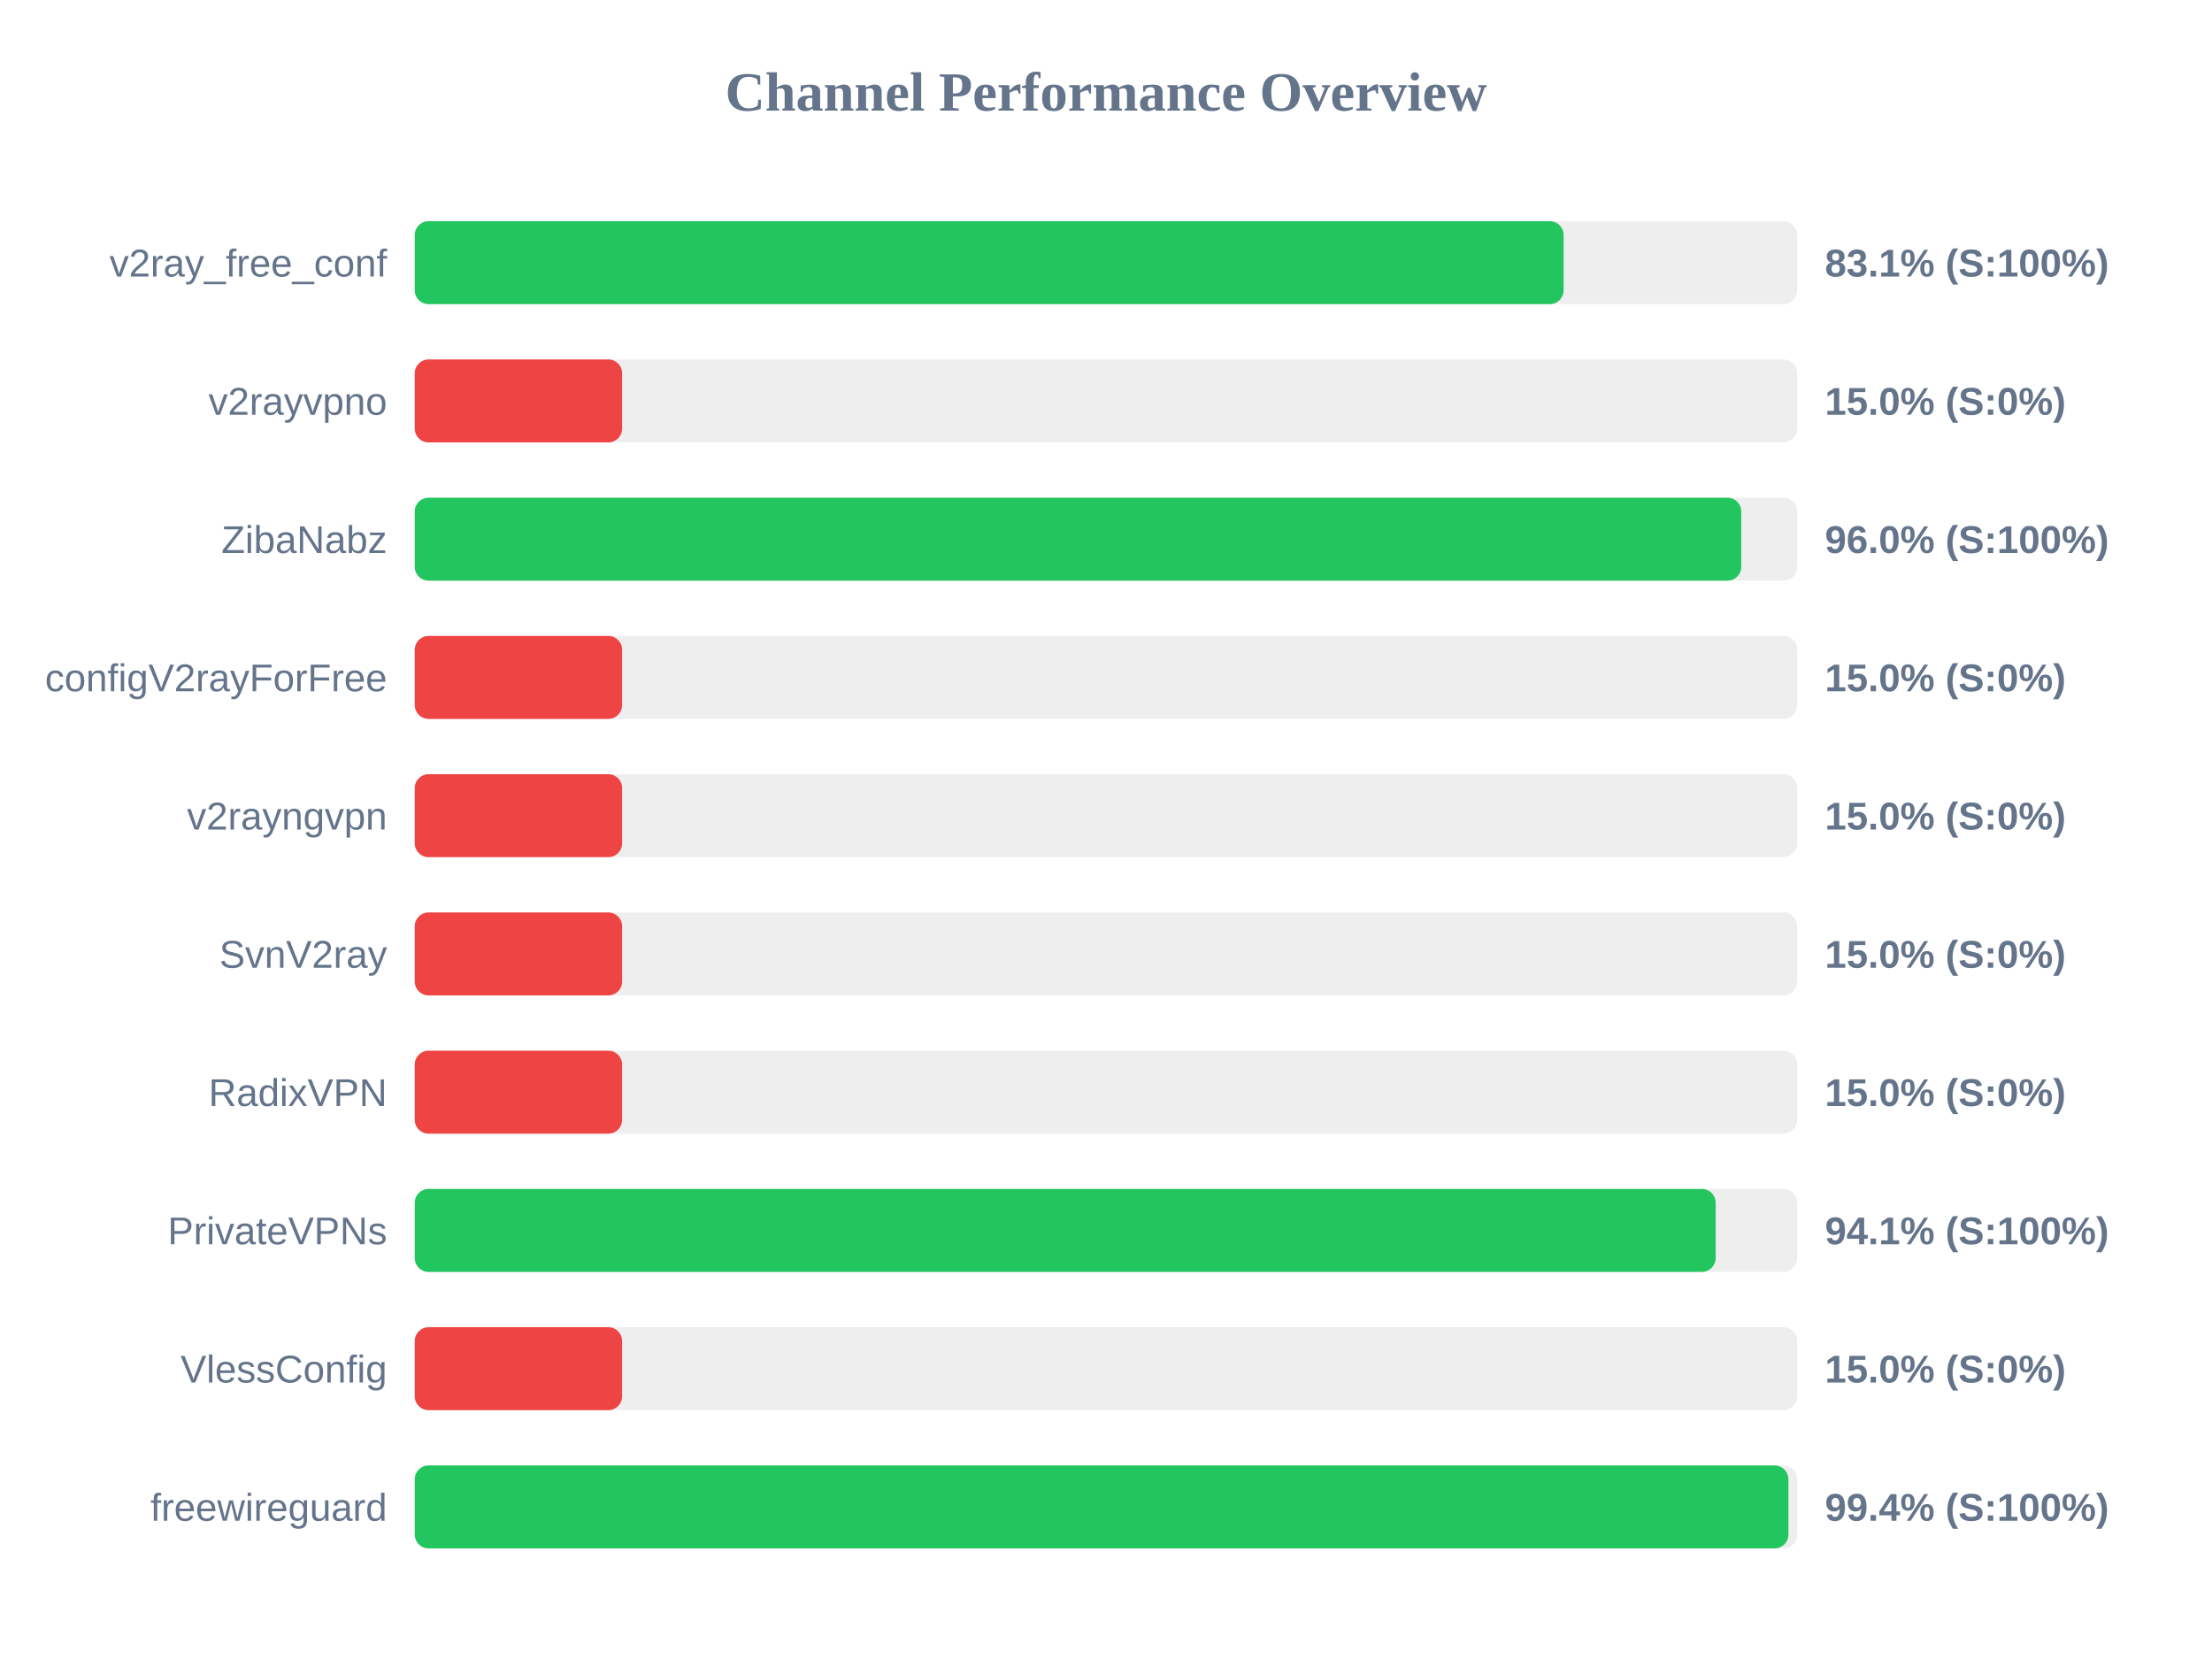
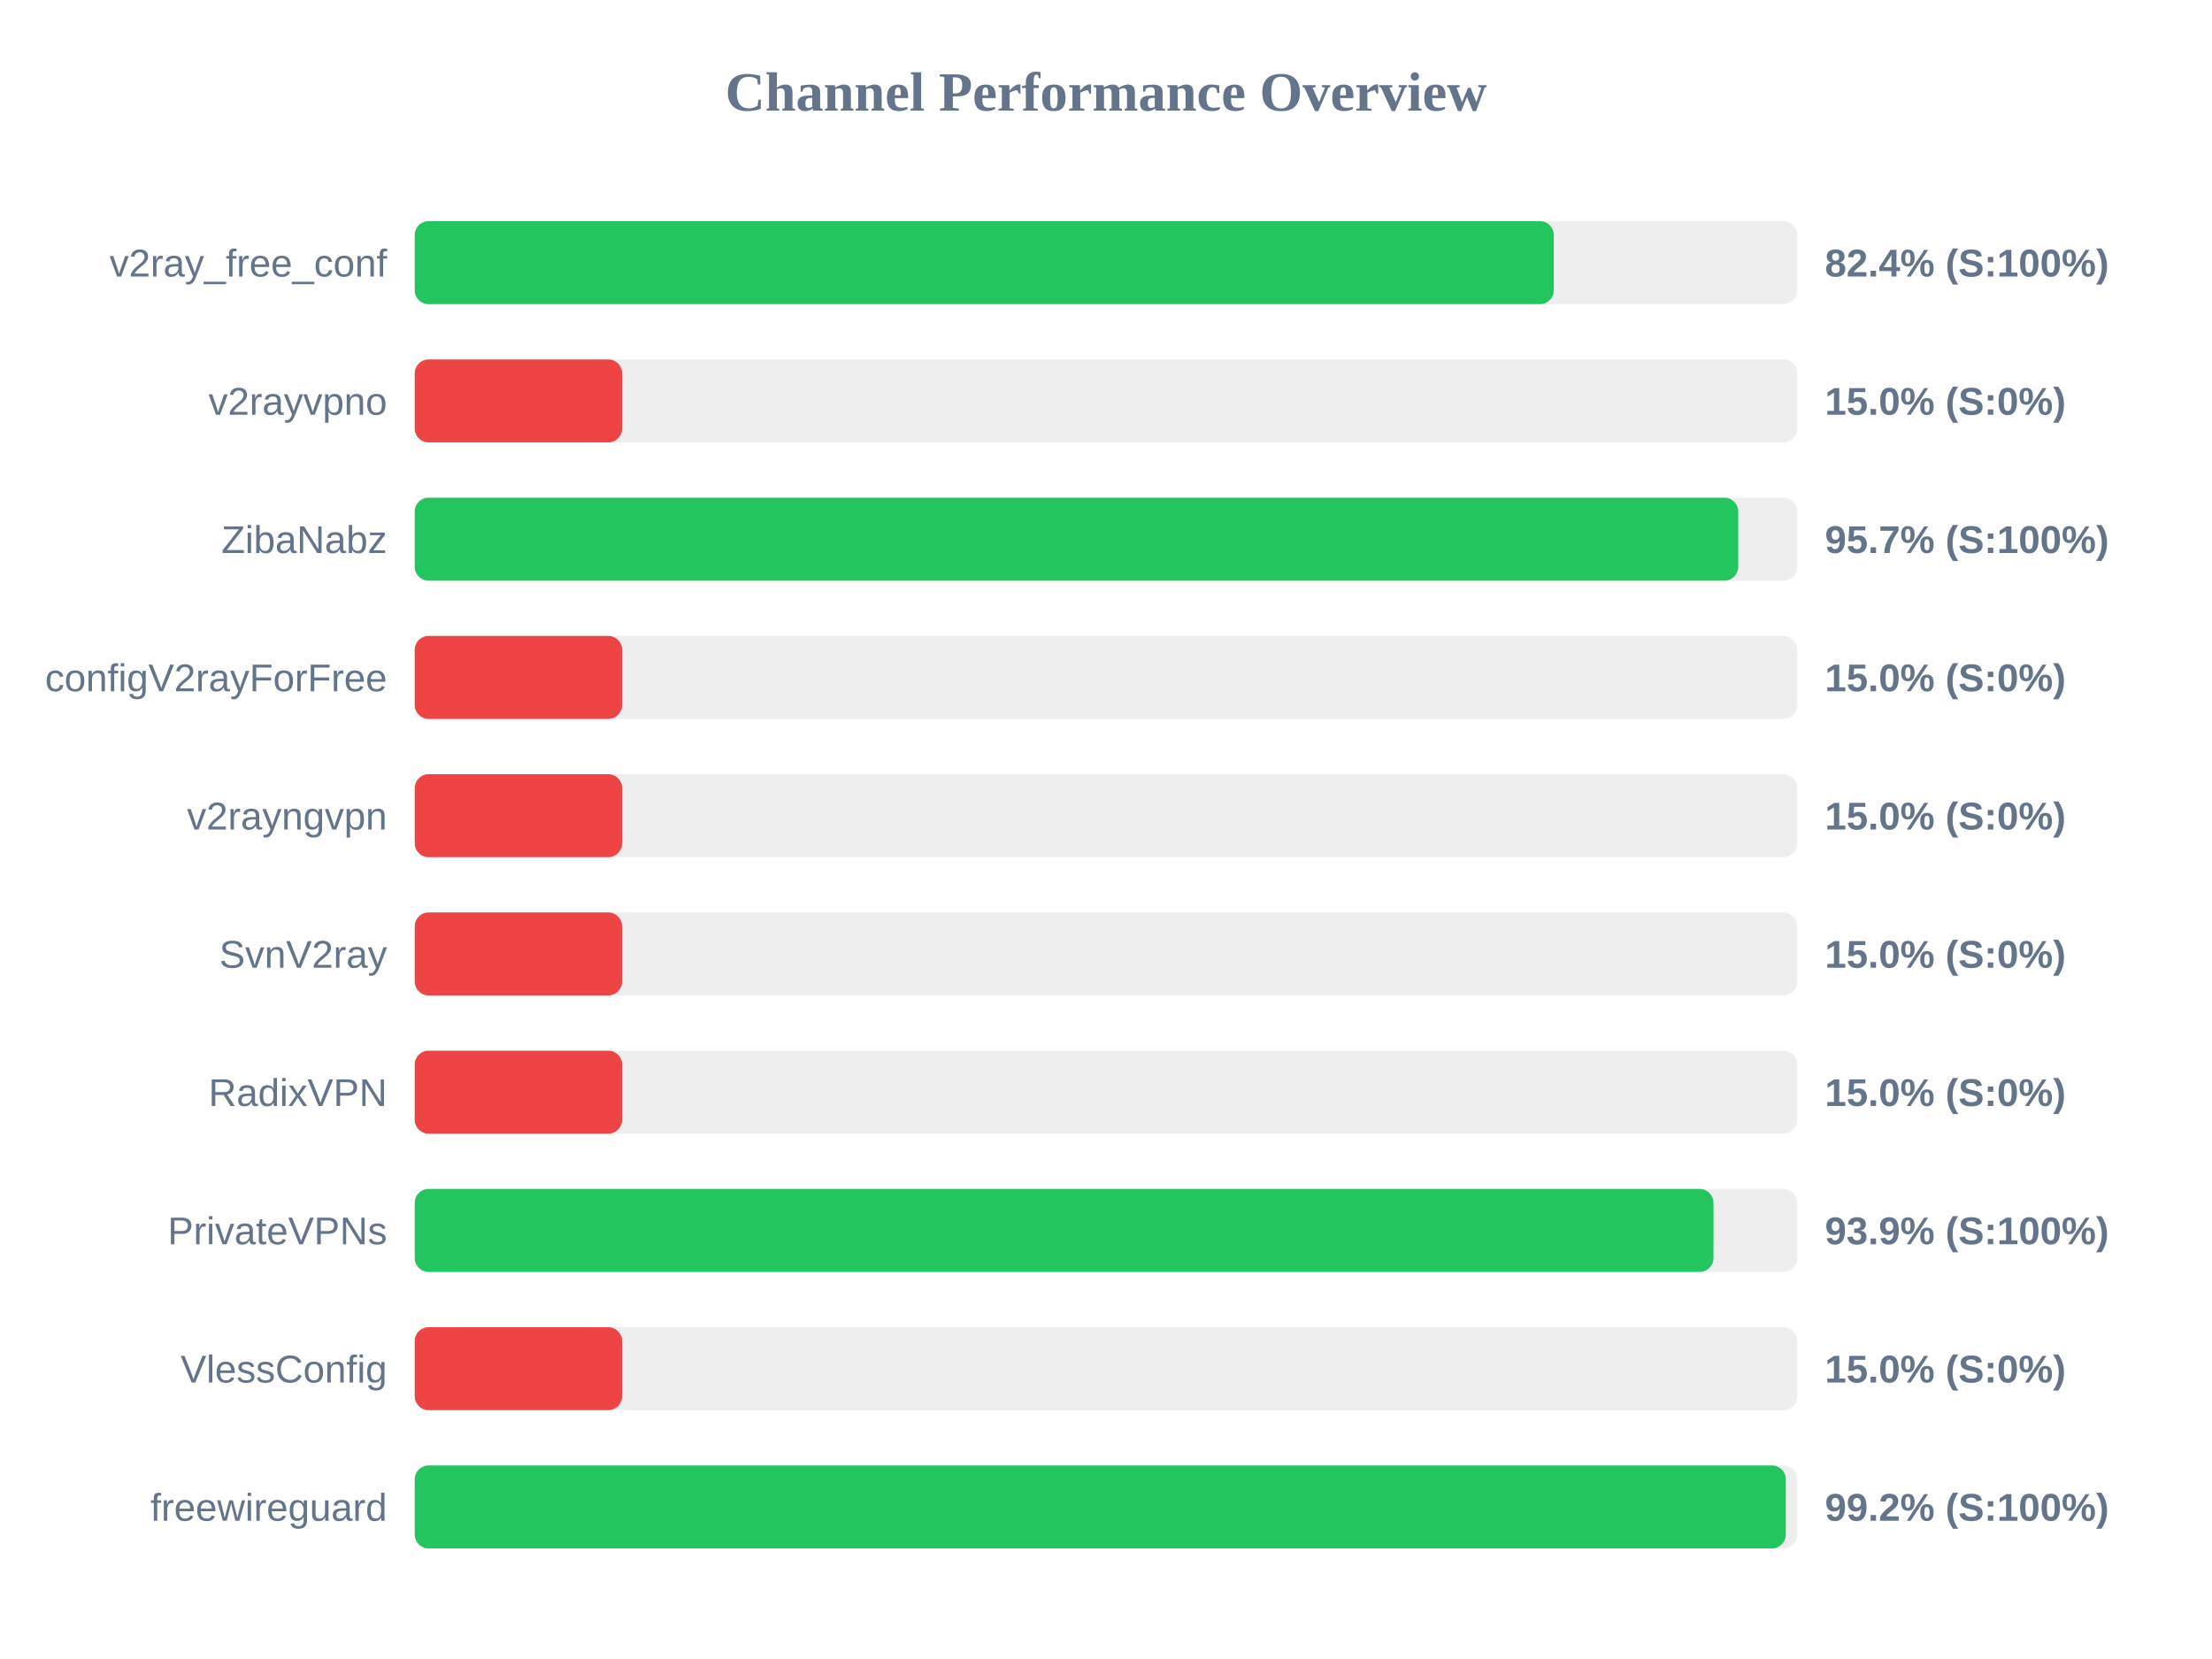
<svg xmlns="http://www.w3.org/2000/svg" width="800" height="600" version="1.1">
  <style>
        .row { font: 14px Arial; fill: #64748b; }
        .score { font: bold 14px Arial; fill: #64748b; }
    </style>
  <text x="400" y="40" text-anchor="middle" font-size="20px" font-weight="bold" fill="#64748b">Channel Performance Overview</text>
  <rect x="150" y="80" width="500" height="30" fill="#eee" rx="5" />
-   <rect x="150" y="80" width="415.5" height="30" fill="#22c55e" rx="5" />
+   <rect x="150" y="80" width="411.95" height="30" fill="#22c55e" rx="5" />
  <text x="140" y="100" text-anchor="end" class="row">v2ray_free_conf</text>
-   <text x="660" y="100" text-anchor="start" class="score">83.1% (S:100%)</text>
+   <text x="660" y="100" text-anchor="start" class="score">82.4% (S:100%)</text>
  <rect x="150" y="130" width="500" height="30" fill="#eee" rx="5" />
  <rect x="150" y="130" width="75.0" height="30" fill="#ef4444" rx="5" />
  <text x="140" y="150" text-anchor="end" class="row">v2rayvpno</text>
  <text x="660" y="150" text-anchor="start" class="score">15.0% (S:0%)</text>
  <rect x="150" y="180" width="500" height="30" fill="#eee" rx="5" />
-   <rect x="150" y="180" width="479.75" height="30" fill="#22c55e" rx="5" />
+   <rect x="150" y="180" width="478.65" height="30" fill="#22c55e" rx="5" />
  <text x="140" y="200" text-anchor="end" class="row">ZibaNabz</text>
-   <text x="660" y="200" text-anchor="start" class="score">96.0% (S:100%)</text>
+   <text x="660" y="200" text-anchor="start" class="score">95.7% (S:100%)</text>
  <rect x="150" y="230" width="500" height="30" fill="#eee" rx="5" />
  <rect x="150" y="230" width="75.0" height="30" fill="#ef4444" rx="5" />
  <text x="140" y="250" text-anchor="end" class="row">configV2rayForFree</text>
  <text x="660" y="250" text-anchor="start" class="score">15.0% (S:0%)</text>
  <rect x="150" y="280" width="500" height="30" fill="#eee" rx="5" />
  <rect x="150" y="280" width="75.0" height="30" fill="#ef4444" rx="5" />
  <text x="140" y="300" text-anchor="end" class="row">v2rayngvpn</text>
  <text x="660" y="300" text-anchor="start" class="score">15.0% (S:0%)</text>
  <rect x="150" y="330" width="500" height="30" fill="#eee" rx="5" />
  <rect x="150" y="330" width="75.0" height="30" fill="#ef4444" rx="5" />
  <text x="140" y="350" text-anchor="end" class="row">SvnV2ray</text>
  <text x="660" y="350" text-anchor="start" class="score">15.0% (S:0%)</text>
  <rect x="150" y="380" width="500" height="30" fill="#eee" rx="5" />
  <rect x="150" y="380" width="75.0" height="30" fill="#ef4444" rx="5" />
  <text x="140" y="400" text-anchor="end" class="row">RadixVPN</text>
  <text x="660" y="400" text-anchor="start" class="score">15.0% (S:0%)</text>
  <rect x="150" y="430" width="500" height="30" fill="#eee" rx="5" />
-   <rect x="150" y="430" width="470.5" height="30" fill="#22c55e" rx="5" />
+   <rect x="150" y="430" width="469.7" height="30" fill="#22c55e" rx="5" />
  <text x="140" y="450" text-anchor="end" class="row">PrivateVPNs</text>
-   <text x="660" y="450" text-anchor="start" class="score">94.1% (S:100%)</text>
+   <text x="660" y="450" text-anchor="start" class="score">93.9% (S:100%)</text>
  <rect x="150" y="480" width="500" height="30" fill="#eee" rx="5" />
  <rect x="150" y="480" width="75.0" height="30" fill="#ef4444" rx="5" />
  <text x="140" y="500" text-anchor="end" class="row">VlessConfig</text>
  <text x="660" y="500" text-anchor="start" class="score">15.0% (S:0%)</text>
  <rect x="150" y="530" width="500" height="30" fill="#eee" rx="5" />
-   <rect x="150" y="530" width="496.8" height="30" fill="#22c55e" rx="5" />
+   <rect x="150" y="530" width="495.85" height="30" fill="#22c55e" rx="5" />
  <text x="140" y="550" text-anchor="end" class="row">freewireguard</text>
-   <text x="660" y="550" text-anchor="start" class="score">99.4% (S:100%)</text>
+   <text x="660" y="550" text-anchor="start" class="score">99.2% (S:100%)</text>
</svg>
